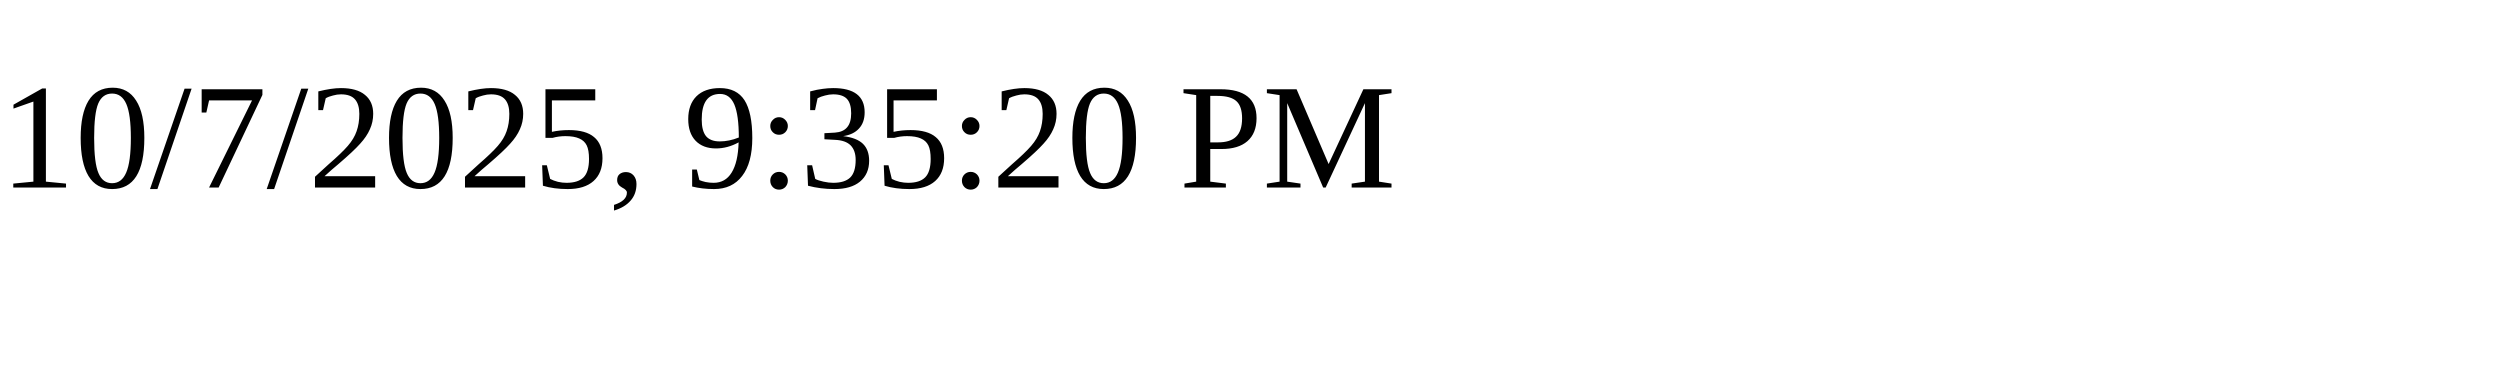
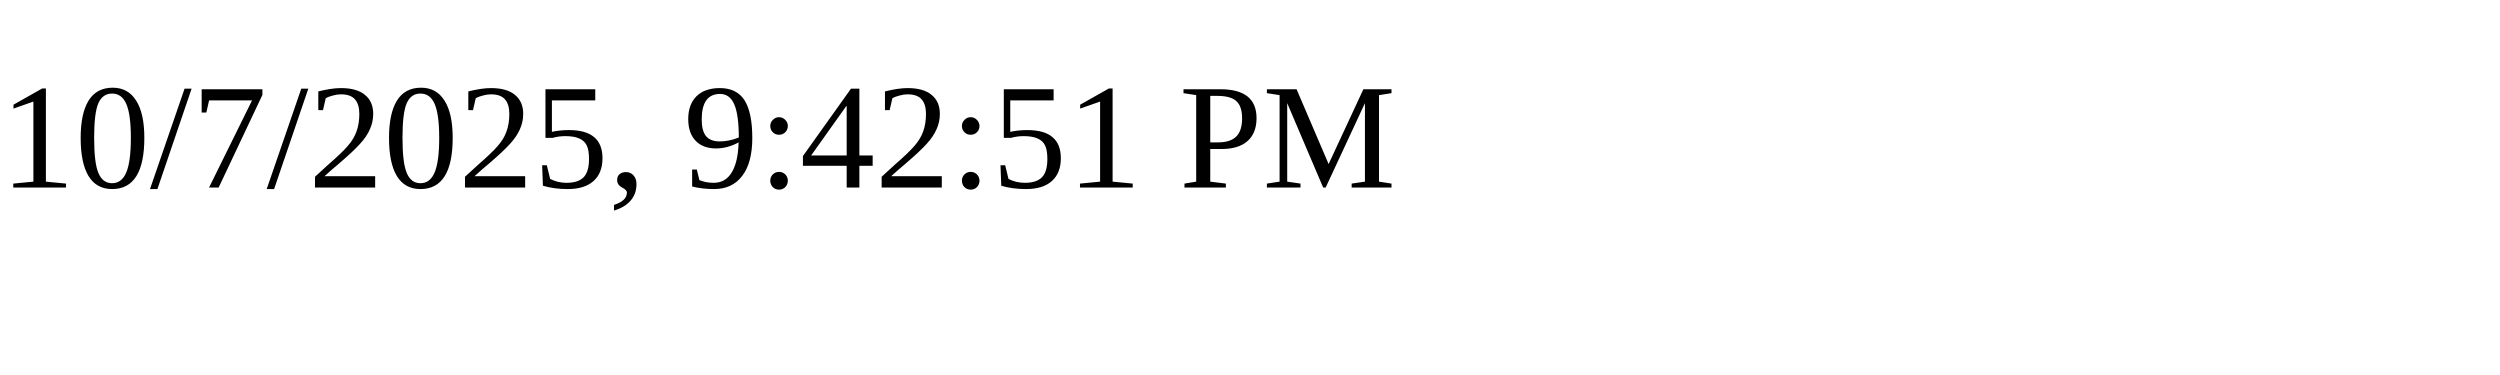
<svg xmlns="http://www.w3.org/2000/svg" height="30" width="200">
-   <text x="0" y="15">10/7/2025, 9:35:20 PM</text>
+   <text x="0" y="15">10/7/2025, 9:42:51 PM</text>
</svg>
